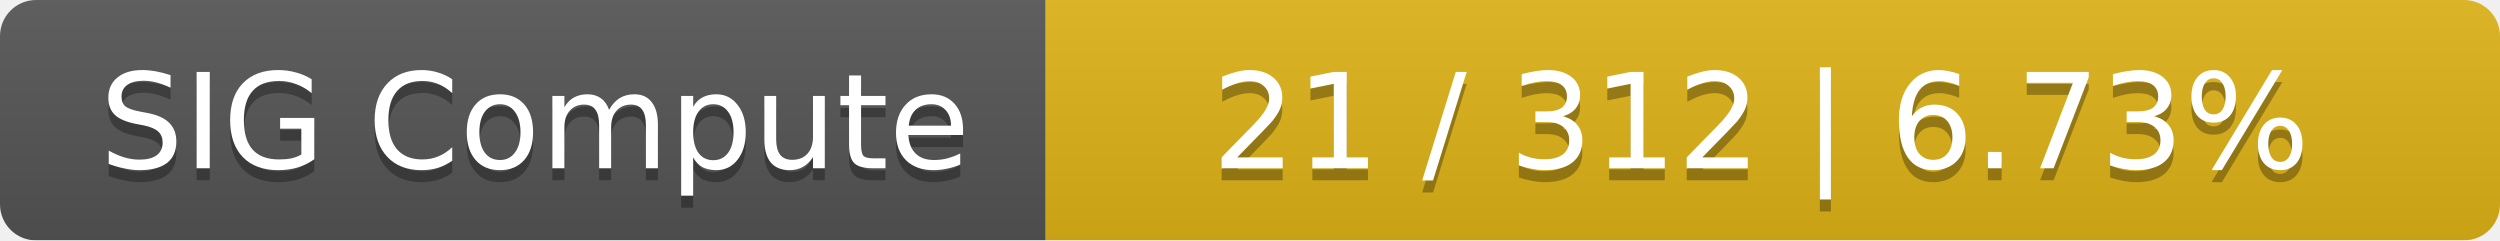
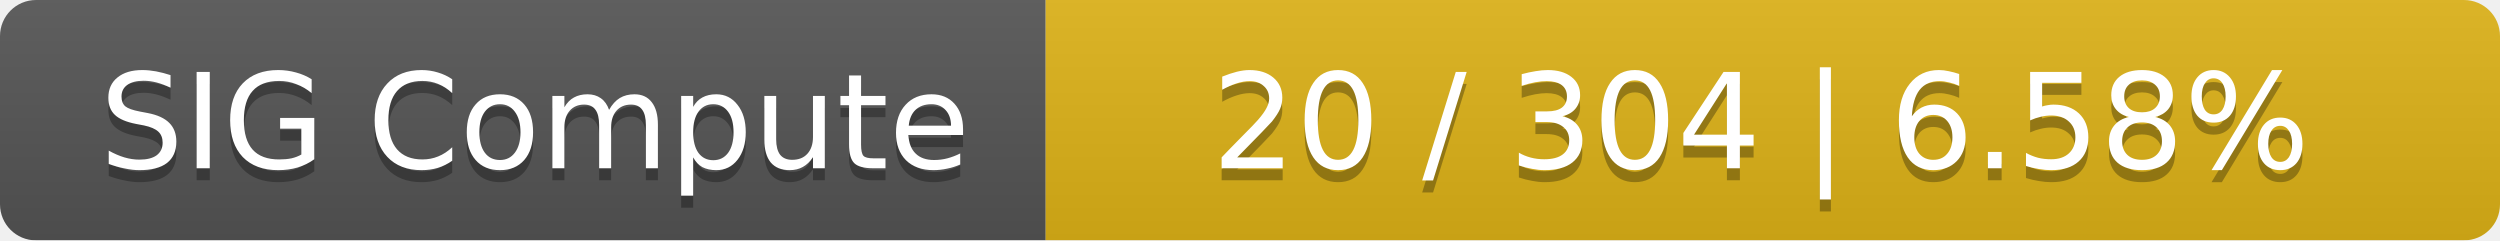
<svg xmlns="http://www.w3.org/2000/svg" width="208" height="20">
  <linearGradient id="smooth" x2="0" y2="100%">
    <stop offset="0" stop-color="#bbb" stop-opacity=".1" />
    <stop offset="1" stop-opacity=".1" />
  </linearGradient>
  <mask id="round">
    <rect width="208" height="20" rx="3" fill="#fff" />
  </mask>
  <g mask="url(#round)">
    <rect width="87" height="20" fill="#555" />
    <rect x="87" width="121" height="20" fill="#dfb317" />
    <rect width="208" height="20" fill="url(#smooth)" />
  </g>
  <g fill="#fff" text-anchor="middle" font-family="DejaVu Sans,Verdana,Geneva,sans-serif" font-size="11">
    <text x="44.5" y="15" fill="#010101" fill-opacity=".3">SIG Compute</text>
    <text x="44.5" y="14">SIG Compute</text>
-     <text x="146.5" y="15" fill="#010101" fill-opacity=".3">21 / 312    |    6.73%</text>
-     <text x="146.5" y="14">21 / 312    |    6.73%</text>
+     <text x="146.5" y="15" fill="#010101" fill-opacity=".3">20 / 304    |    6.58%</text>
+     <text x="146.5" y="14">20 / 304    |    6.58%</text>
  </g>
</svg>
